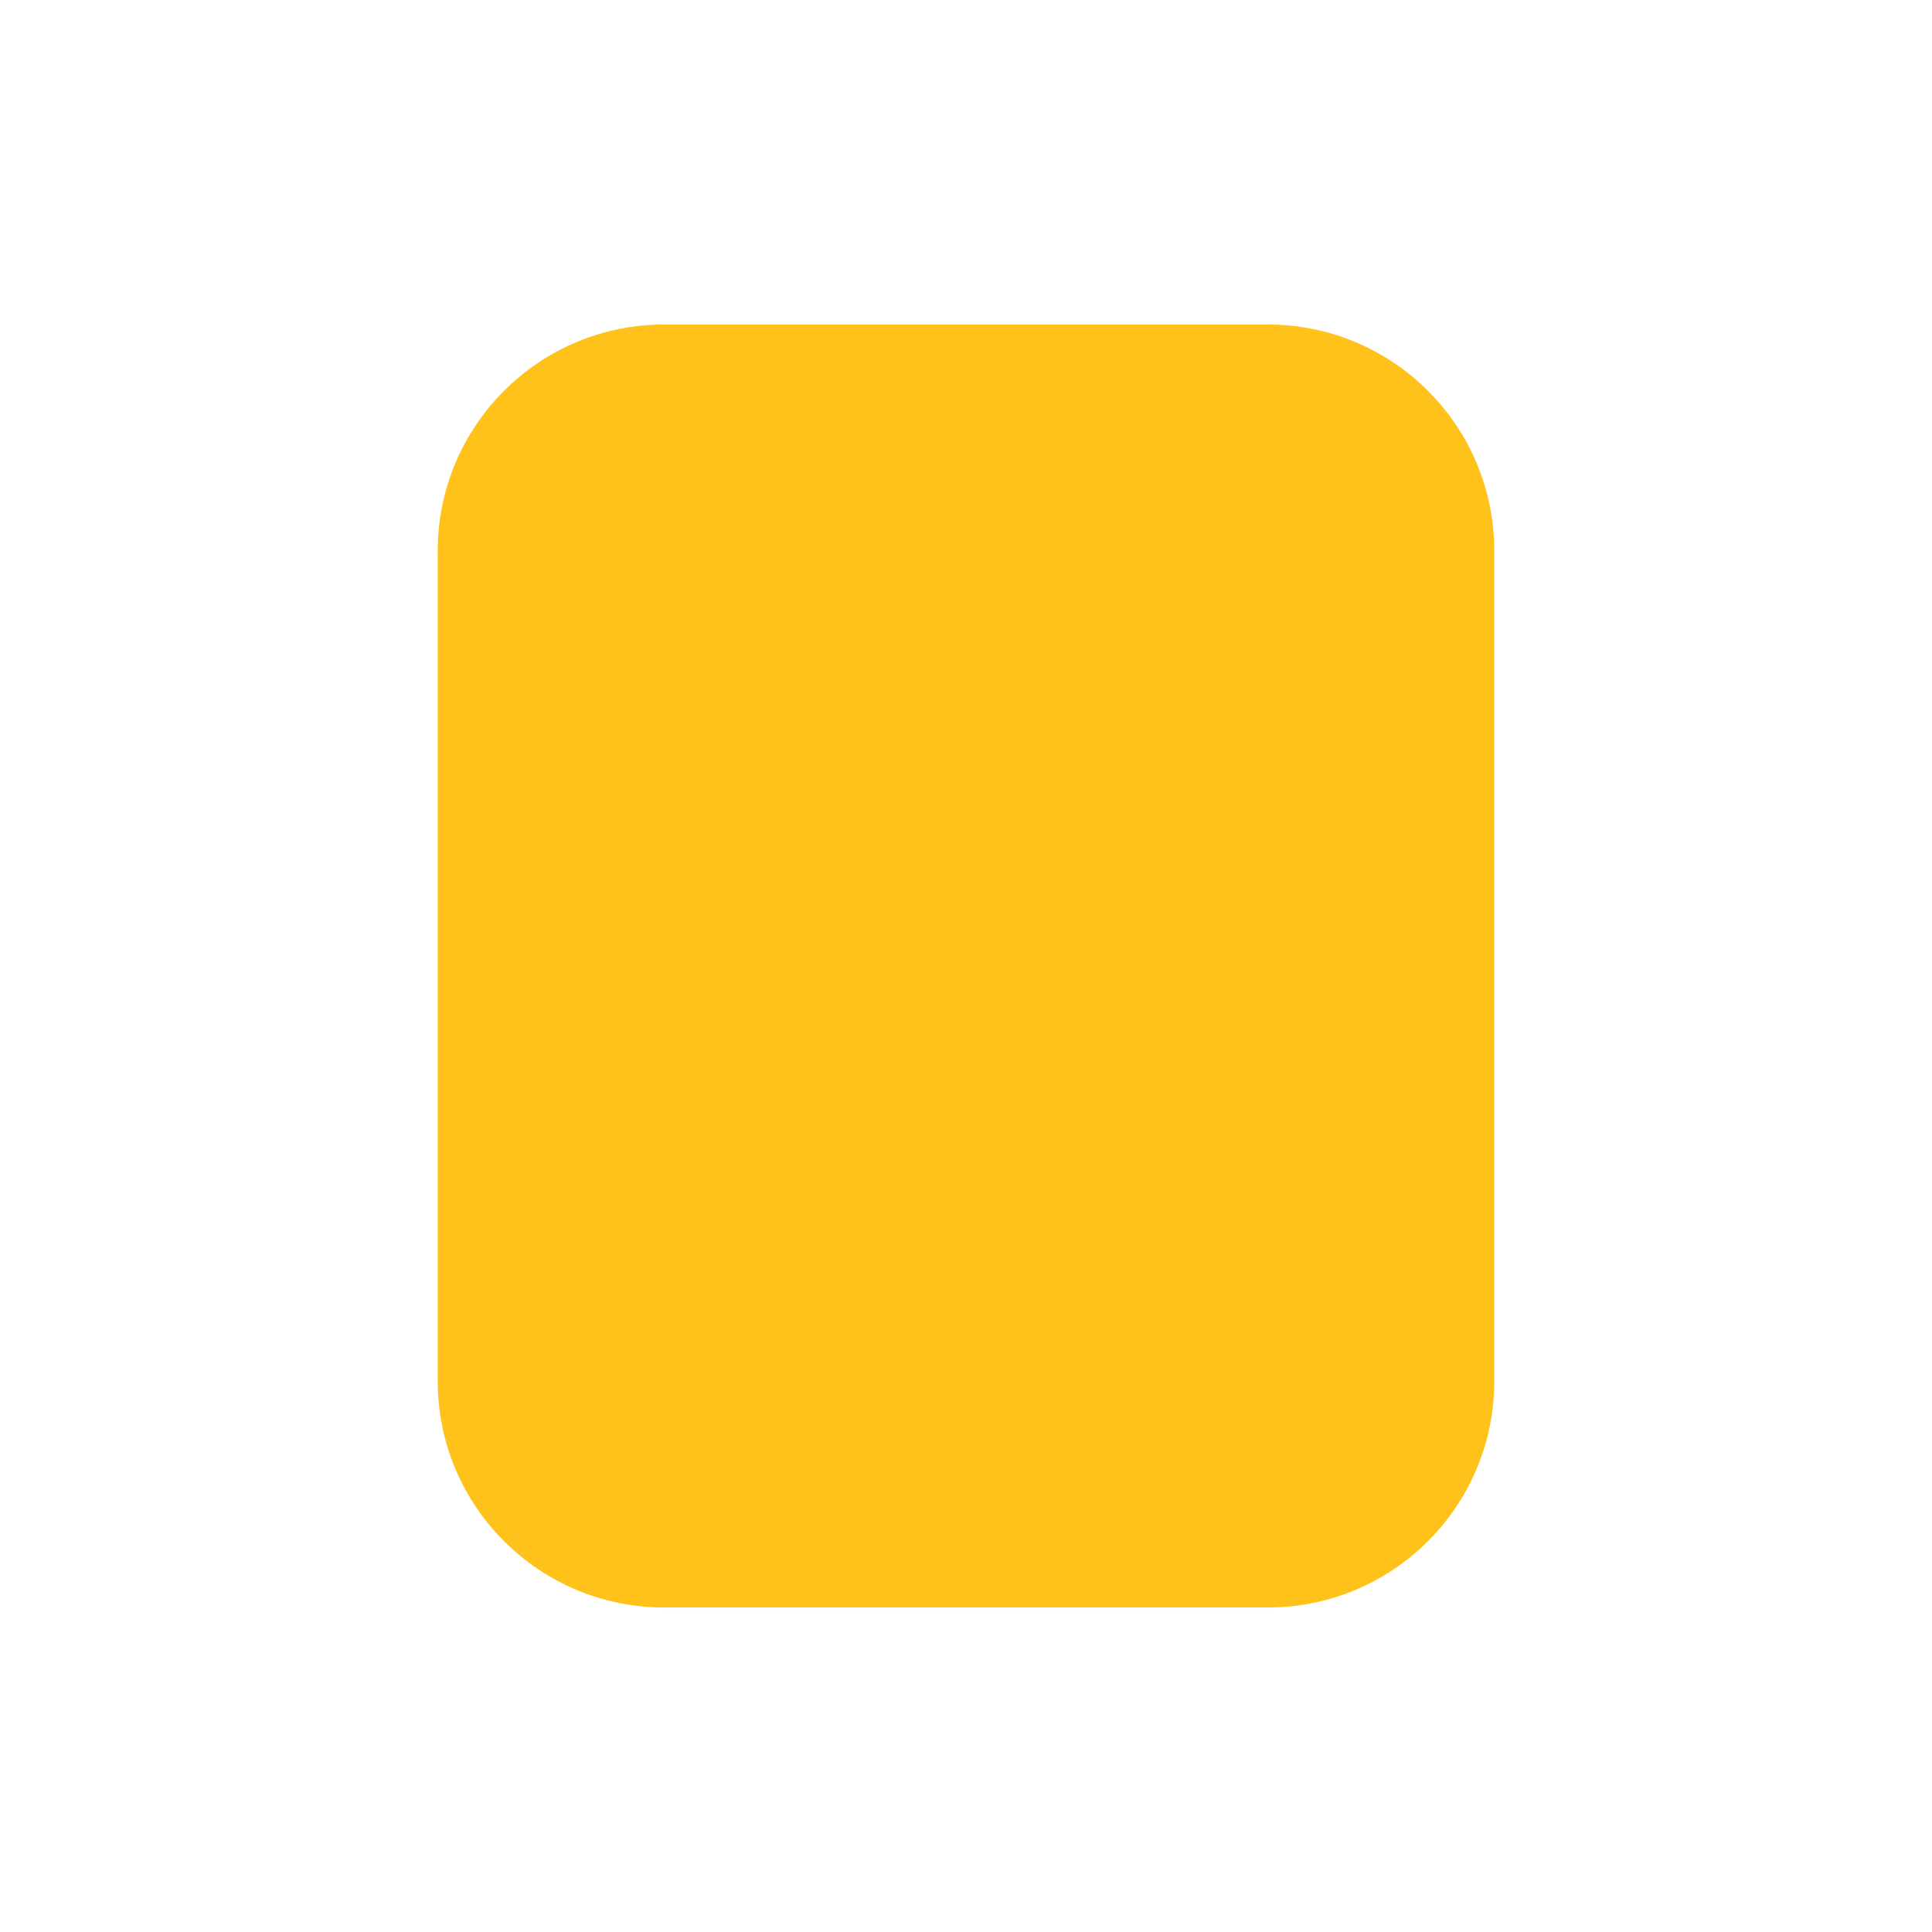
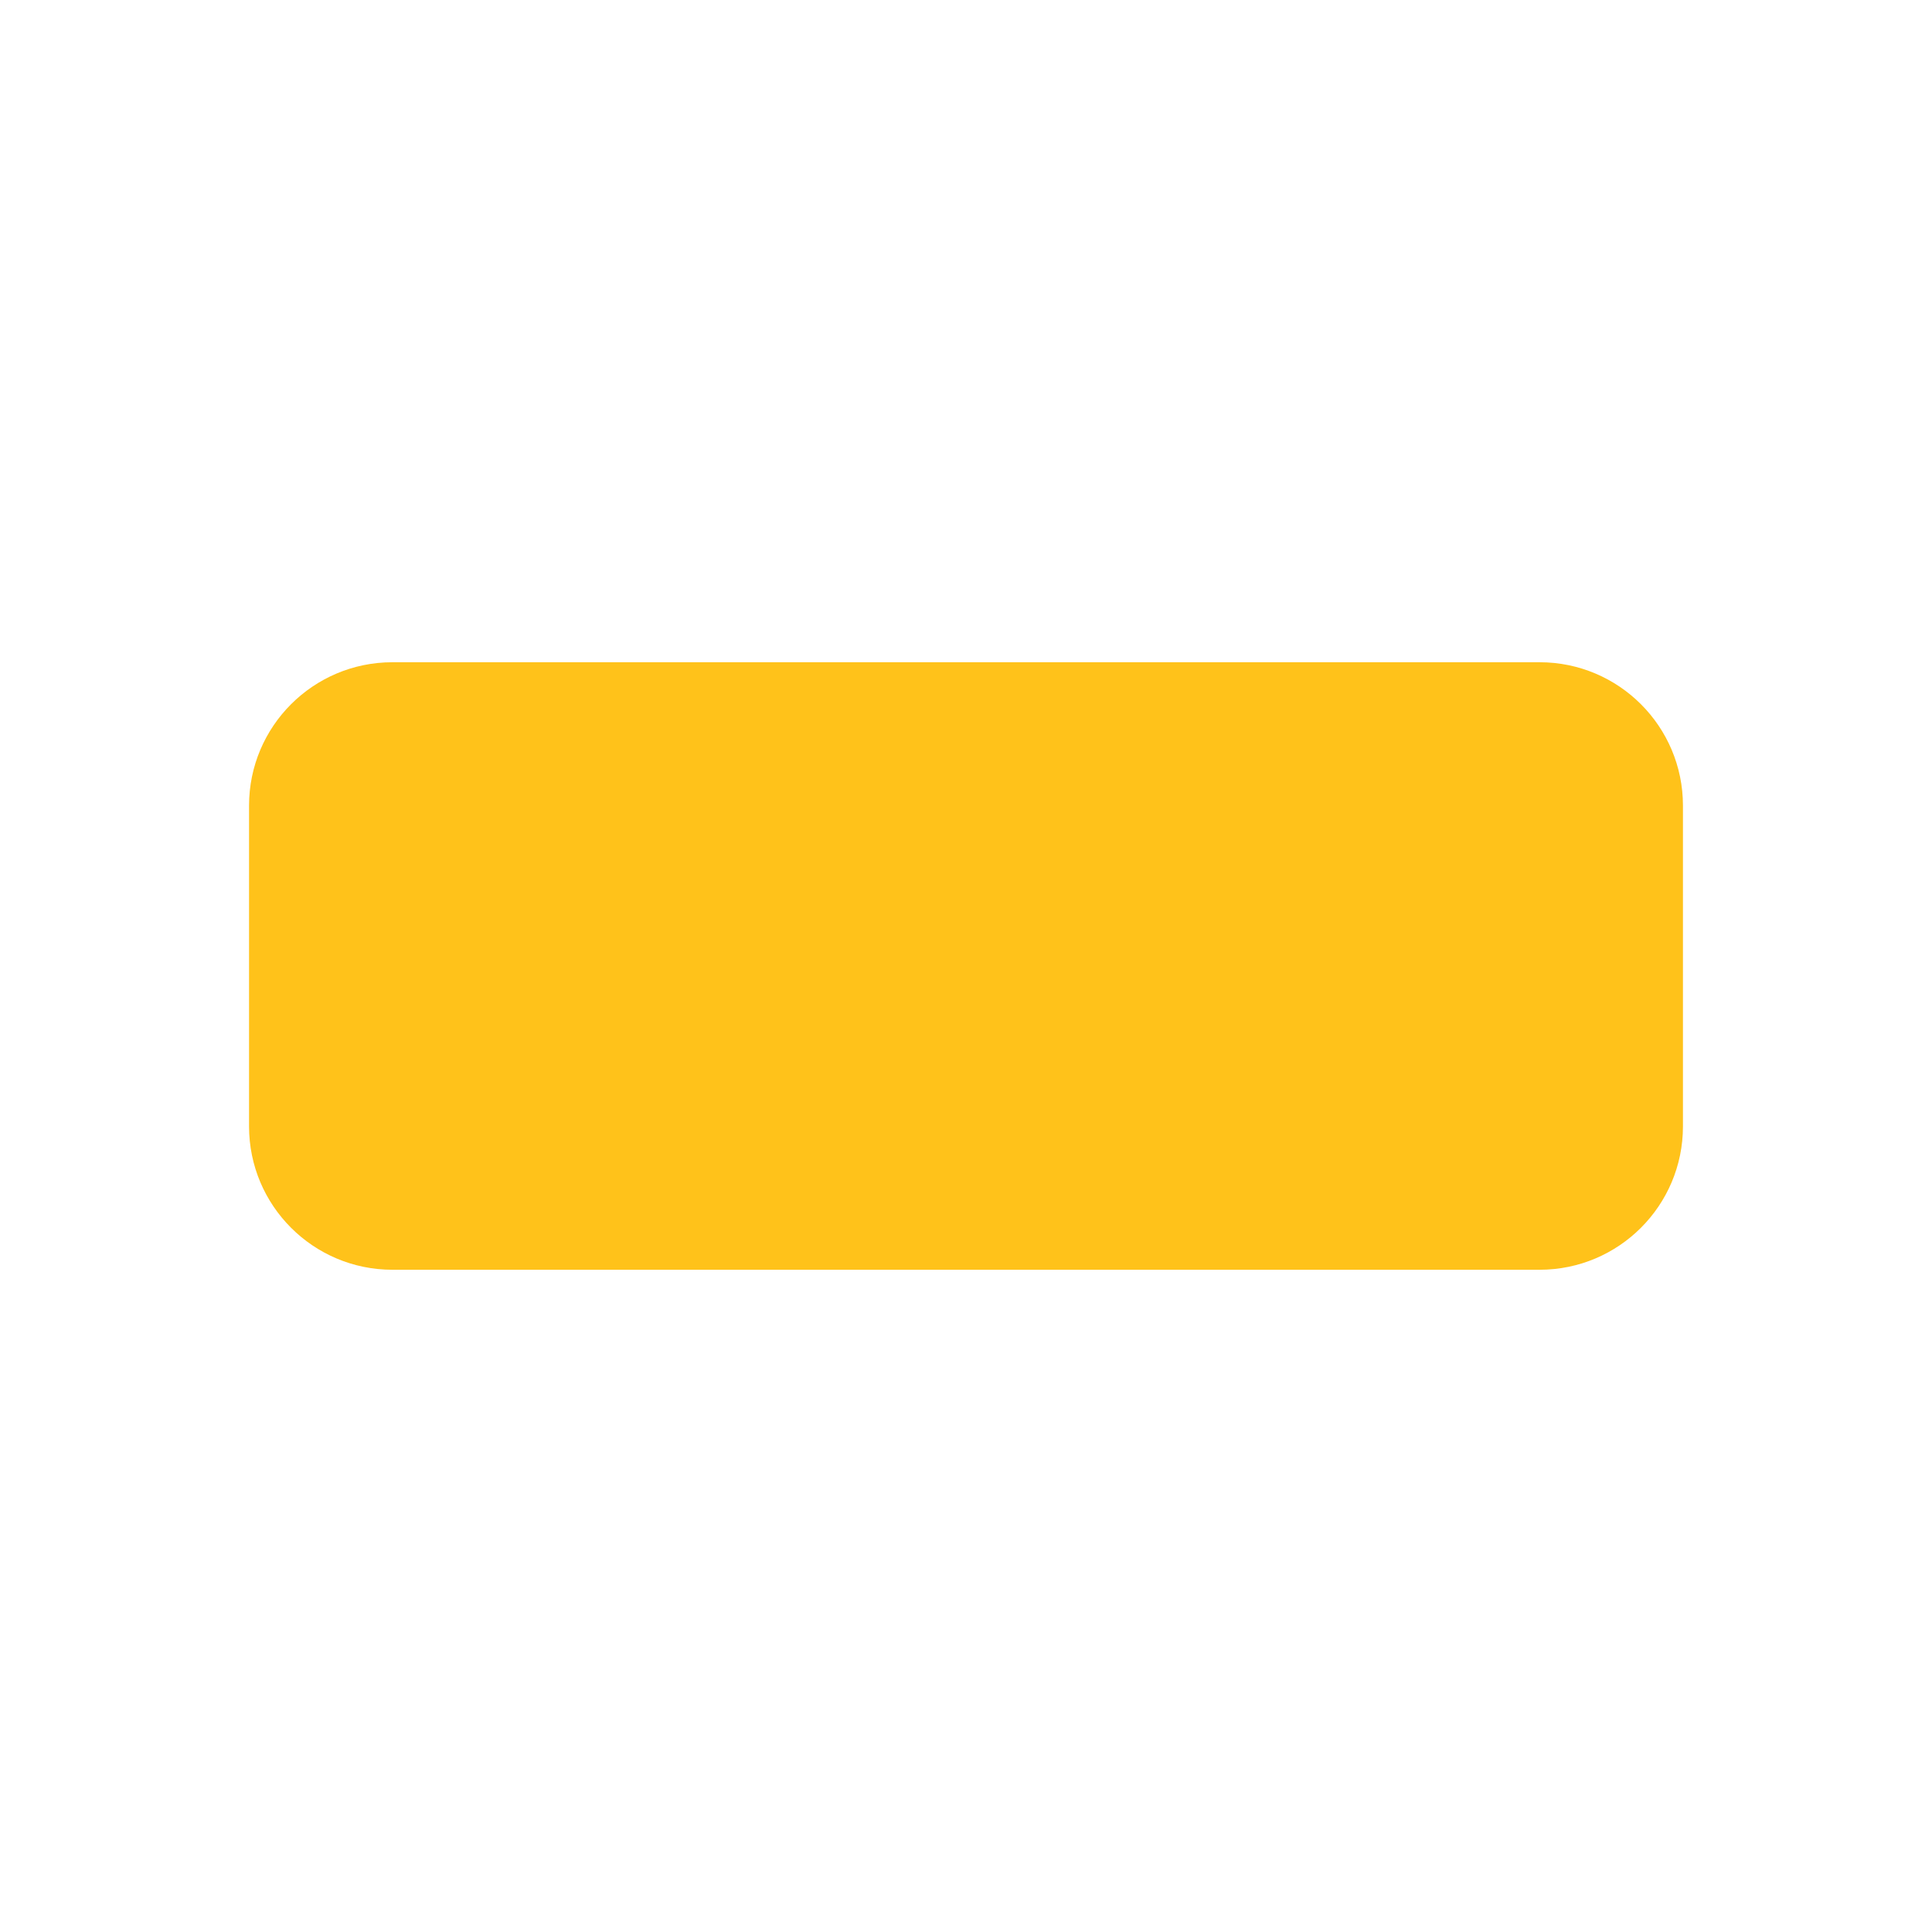
<svg xmlns="http://www.w3.org/2000/svg" width="1024" height="1024" viewBox="0 0 1024 1024">
-   <rect x="232" y="172" width="560" height="680" rx="120" fill="#FFC21A" />
+   <rect x="132" y="351" width="760" height="322" rx="76" fill="#FFC21A" />
</svg>
